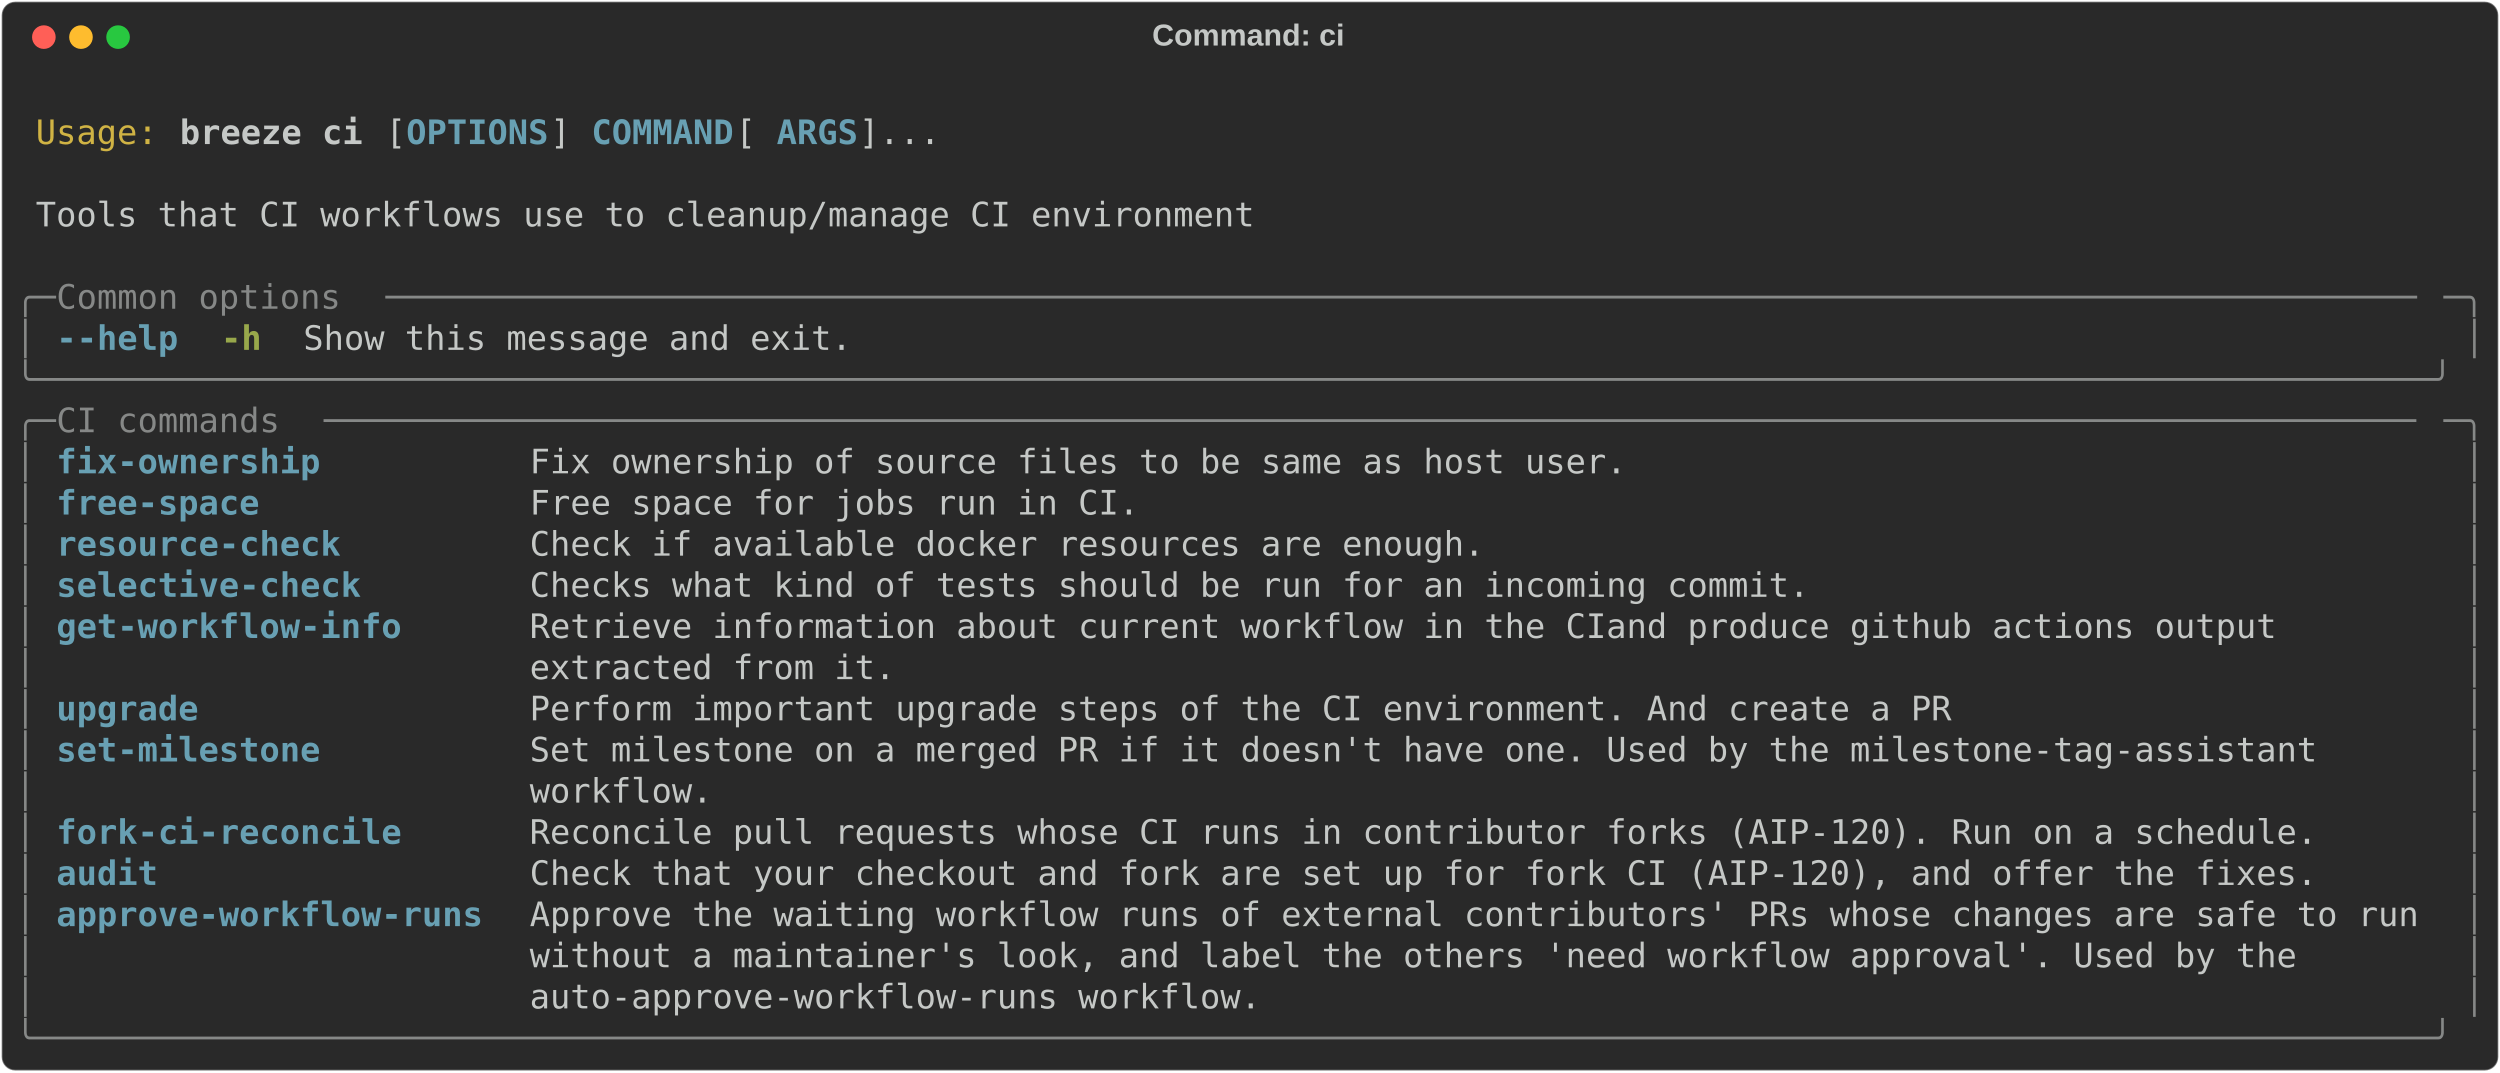
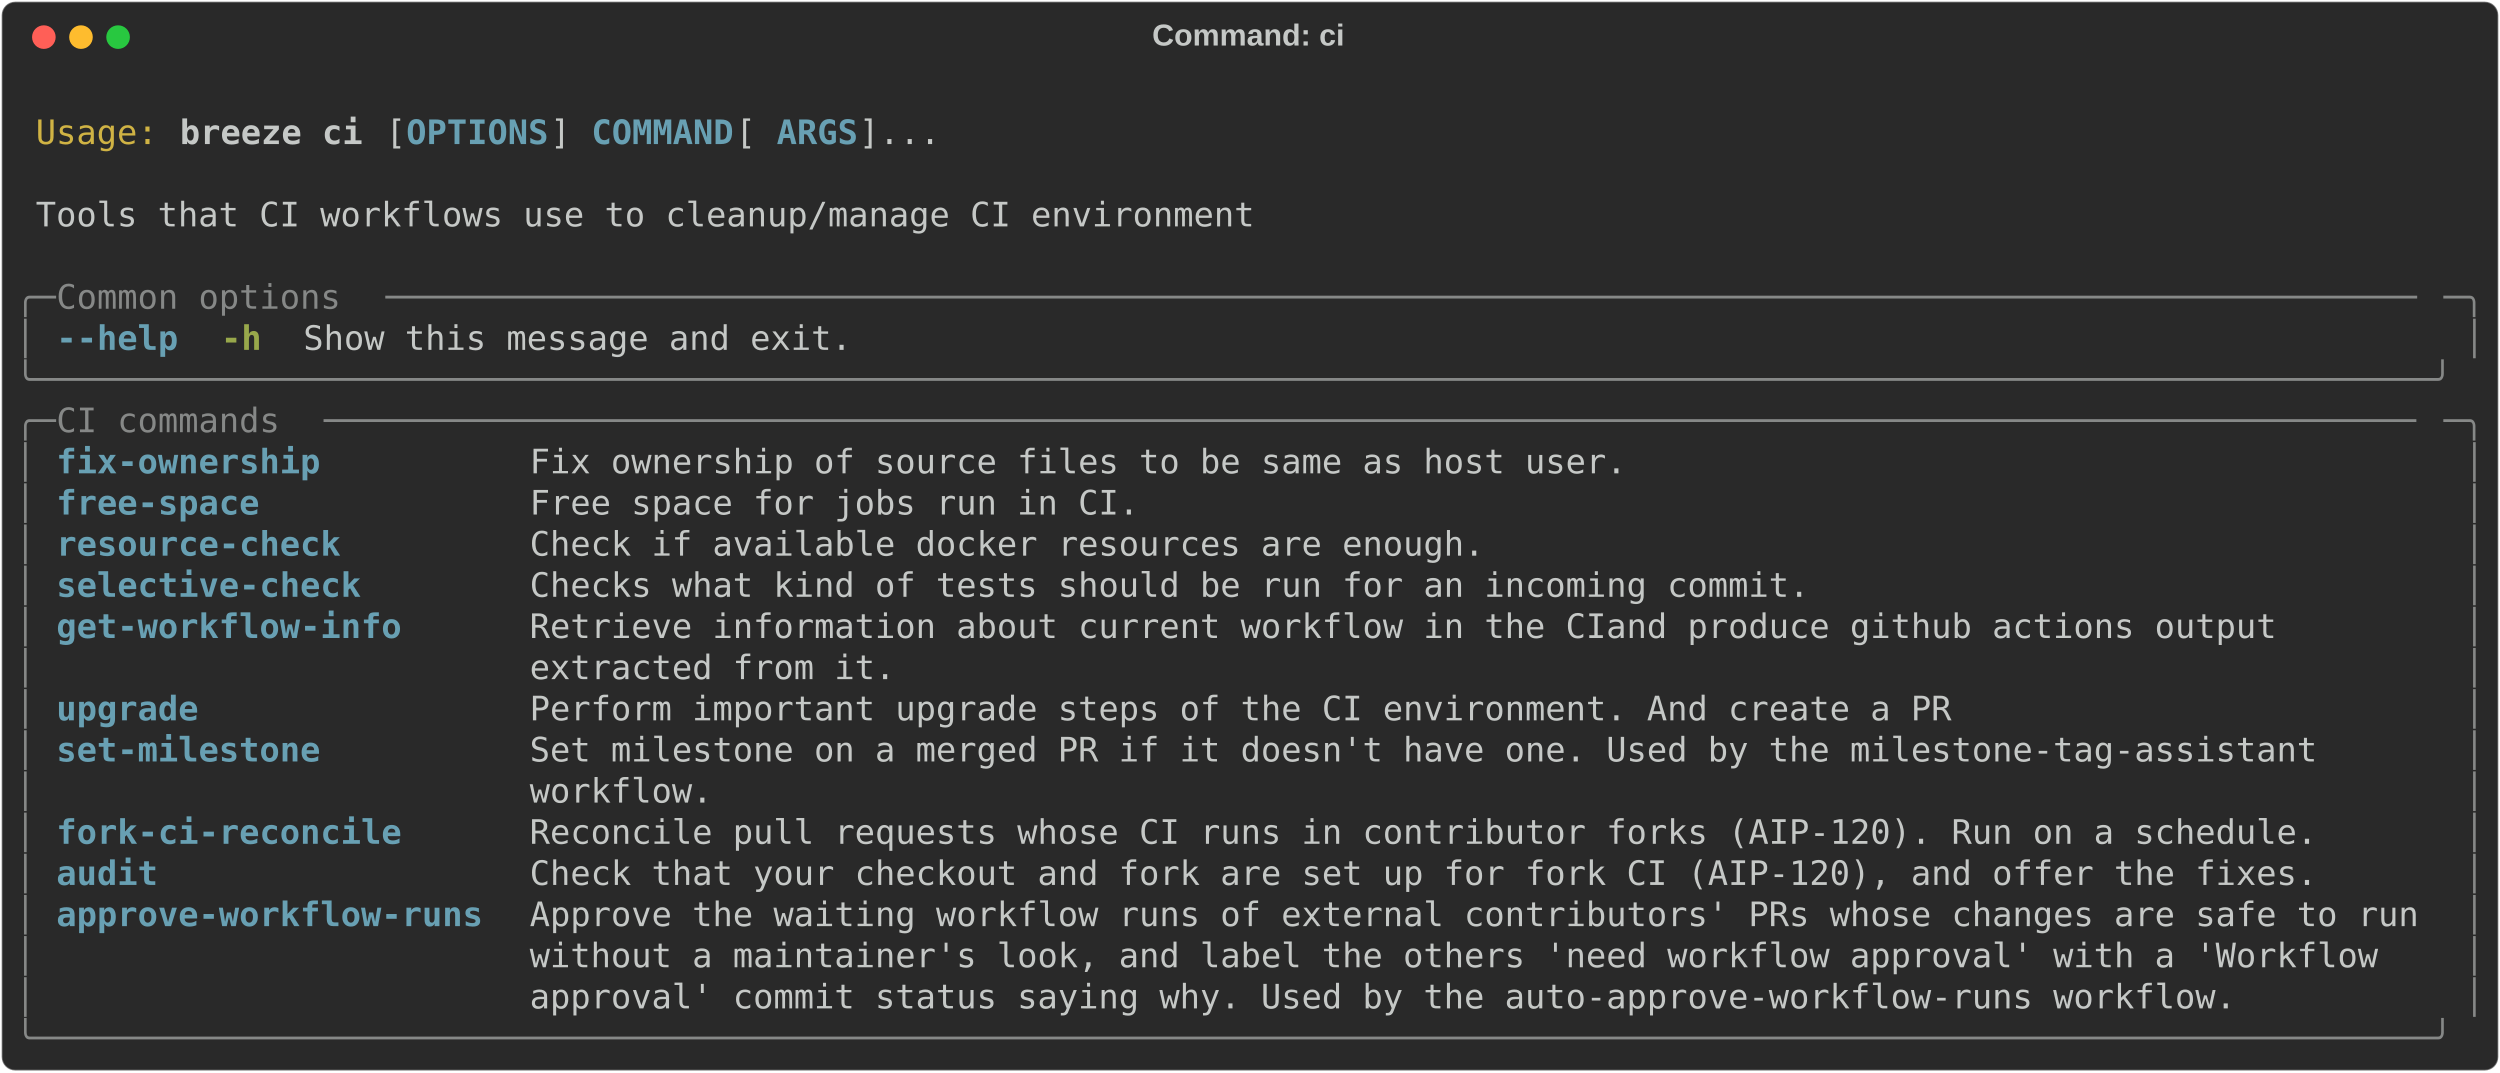
<svg xmlns="http://www.w3.org/2000/svg" class="rich-terminal" viewBox="0 0 1482 635.6">
  <style>

    @font-face {
        font-family: "Fira Code";
        src: local("FiraCode-Regular"),
                url("https://cdnjs.cloudflare.com/ajax/libs/firacode/6.2.0/woff2/FiraCode-Regular.woff2") format("woff2"),
                url("https://cdnjs.cloudflare.com/ajax/libs/firacode/6.2.0/woff/FiraCode-Regular.woff") format("woff");
        font-style: normal;
        font-weight: 400;
    }
    @font-face {
        font-family: "Fira Code";
        src: local("FiraCode-Bold"),
                url("https://cdnjs.cloudflare.com/ajax/libs/firacode/6.2.0/woff2/FiraCode-Bold.woff2") format("woff2"),
                url("https://cdnjs.cloudflare.com/ajax/libs/firacode/6.2.0/woff/FiraCode-Bold.woff") format("woff");
        font-style: bold;
        font-weight: 700;
    }

    .breeze-ci-matrix {
        font-family: Fira Code, monospace;
        font-size: 20px;
        line-height: 24.4px;
        font-variant-east-asian: full-width;
    }

    .breeze-ci-title {
        font-size: 18px;
        font-weight: bold;
        font-family: arial;
    }

    .breeze-ci-r1 { fill: #c5c8c6 }
.breeze-ci-r2 { fill: #d0b344 }
.breeze-ci-r3 { fill: #c5c8c6;font-weight: bold }
.breeze-ci-r4 { fill: #68a0b3;font-weight: bold }
.breeze-ci-r5 { fill: #868887 }
.breeze-ci-r6 { fill: #98a84b;font-weight: bold }
    </style>
  <defs>
    <clipPath id="breeze-ci-clip-terminal">
      <rect x="0" y="0" width="1463.0" height="584.6" />
    </clipPath>
    <clipPath id="breeze-ci-line-0">
      <rect x="0" y="1.5" width="1464" height="24.65" />
    </clipPath>
    <clipPath id="breeze-ci-line-1">
      <rect x="0" y="25.9" width="1464" height="24.65" />
    </clipPath>
    <clipPath id="breeze-ci-line-2">
      <rect x="0" y="50.3" width="1464" height="24.65" />
    </clipPath>
    <clipPath id="breeze-ci-line-3">
      <rect x="0" y="74.7" width="1464" height="24.65" />
    </clipPath>
    <clipPath id="breeze-ci-line-4">
      <rect x="0" y="99.1" width="1464" height="24.65" />
    </clipPath>
    <clipPath id="breeze-ci-line-5">
      <rect x="0" y="123.5" width="1464" height="24.65" />
    </clipPath>
    <clipPath id="breeze-ci-line-6">
      <rect x="0" y="147.9" width="1464" height="24.65" />
    </clipPath>
    <clipPath id="breeze-ci-line-7">
      <rect x="0" y="172.3" width="1464" height="24.65" />
    </clipPath>
    <clipPath id="breeze-ci-line-8">
      <rect x="0" y="196.7" width="1464" height="24.65" />
    </clipPath>
    <clipPath id="breeze-ci-line-9">
      <rect x="0" y="221.1" width="1464" height="24.65" />
    </clipPath>
    <clipPath id="breeze-ci-line-10">
      <rect x="0" y="245.5" width="1464" height="24.65" />
    </clipPath>
    <clipPath id="breeze-ci-line-11">
      <rect x="0" y="269.9" width="1464" height="24.65" />
    </clipPath>
    <clipPath id="breeze-ci-line-12">
      <rect x="0" y="294.3" width="1464" height="24.65" />
    </clipPath>
    <clipPath id="breeze-ci-line-13">
      <rect x="0" y="318.7" width="1464" height="24.65" />
    </clipPath>
    <clipPath id="breeze-ci-line-14">
      <rect x="0" y="343.1" width="1464" height="24.65" />
    </clipPath>
    <clipPath id="breeze-ci-line-15">
      <rect x="0" y="367.5" width="1464" height="24.65" />
    </clipPath>
    <clipPath id="breeze-ci-line-16">
      <rect x="0" y="391.9" width="1464" height="24.65" />
    </clipPath>
    <clipPath id="breeze-ci-line-17">
      <rect x="0" y="416.3" width="1464" height="24.65" />
    </clipPath>
    <clipPath id="breeze-ci-line-18">
      <rect x="0" y="440.7" width="1464" height="24.65" />
    </clipPath>
    <clipPath id="breeze-ci-line-19">
      <rect x="0" y="465.1" width="1464" height="24.65" />
    </clipPath>
    <clipPath id="breeze-ci-line-20">
      <rect x="0" y="489.5" width="1464" height="24.65" />
    </clipPath>
    <clipPath id="breeze-ci-line-21">
      <rect x="0" y="513.9" width="1464" height="24.65" />
    </clipPath>
    <clipPath id="breeze-ci-line-22">
      <rect x="0" y="538.3" width="1464" height="24.65" />
    </clipPath>
  </defs>
  <rect fill="#292929" stroke="rgba(255,255,255,0.35)" stroke-width="1" x="1" y="1" width="1480" height="633.6" rx="8" />
  <text class="breeze-ci-title" fill="#c5c8c6" text-anchor="middle" x="740" y="27">Command: ci</text>
  <g transform="translate(26,22)">
    <circle cx="0" cy="0" r="7" fill="#ff5f57" />
    <circle cx="22" cy="0" r="7" fill="#febc2e" />
    <circle cx="44" cy="0" r="7" fill="#28c840" />
  </g>
  <g transform="translate(9, 41)" clip-path="url(#breeze-ci-clip-terminal)">
    <g class="breeze-ci-matrix">
      <text class="breeze-ci-r1" x="1464" y="20" textLength="12.2" clip-path="url(#breeze-ci-line-0)">
</text>
      <text class="breeze-ci-r2" x="12.2" y="44.4" textLength="73.2" clip-path="url(#breeze-ci-line-1)">Usage:</text>
      <text class="breeze-ci-r3" x="97.6" y="44.4" textLength="109.8" clip-path="url(#breeze-ci-line-1)">breeze ci</text>
      <text class="breeze-ci-r1" x="219.6" y="44.4" textLength="12.2" clip-path="url(#breeze-ci-line-1)">[</text>
      <text class="breeze-ci-r4" x="231.8" y="44.4" textLength="85.4" clip-path="url(#breeze-ci-line-1)">OPTIONS</text>
      <text class="breeze-ci-r1" x="317.2" y="44.4" textLength="24.4" clip-path="url(#breeze-ci-line-1)">] </text>
      <text class="breeze-ci-r4" x="341.6" y="44.4" textLength="85.4" clip-path="url(#breeze-ci-line-1)">COMMAND</text>
      <text class="breeze-ci-r1" x="427" y="44.4" textLength="24.4" clip-path="url(#breeze-ci-line-1)"> [</text>
      <text class="breeze-ci-r4" x="451.4" y="44.4" textLength="48.8" clip-path="url(#breeze-ci-line-1)">ARGS</text>
      <text class="breeze-ci-r1" x="500.2" y="44.4" textLength="48.8" clip-path="url(#breeze-ci-line-1)">]...</text>
      <text class="breeze-ci-r1" x="1464" y="44.4" textLength="12.2" clip-path="url(#breeze-ci-line-1)">
</text>
      <text class="breeze-ci-r1" x="1464" y="68.8" textLength="12.2" clip-path="url(#breeze-ci-line-2)">
</text>
      <text class="breeze-ci-r1" x="12.2" y="93.2" textLength="732" clip-path="url(#breeze-ci-line-3)">Tools that CI workflows use to cleanup/manage CI environment</text>
      <text class="breeze-ci-r1" x="1464" y="93.2" textLength="12.2" clip-path="url(#breeze-ci-line-3)">
</text>
      <text class="breeze-ci-r1" x="1464" y="117.6" textLength="12.2" clip-path="url(#breeze-ci-line-4)">
</text>
      <text class="breeze-ci-r5" x="0" y="142" textLength="24.4" clip-path="url(#breeze-ci-line-5)">╭─</text>
      <text class="breeze-ci-r5" x="24.4" y="142" textLength="195.2" clip-path="url(#breeze-ci-line-5)"> Common options </text>
      <text class="breeze-ci-r5" x="219.6" y="142" textLength="1220" clip-path="url(#breeze-ci-line-5)">────────────────────────────────────────────────────────────────────────────────────────────────────</text>
      <text class="breeze-ci-r5" x="1439.6" y="142" textLength="24.4" clip-path="url(#breeze-ci-line-5)">─╮</text>
      <text class="breeze-ci-r1" x="1464" y="142" textLength="12.2" clip-path="url(#breeze-ci-line-5)">
</text>
      <text class="breeze-ci-r5" x="0" y="166.4" textLength="12.2" clip-path="url(#breeze-ci-line-6)">│</text>
      <text class="breeze-ci-r4" x="24.4" y="166.4" textLength="73.2" clip-path="url(#breeze-ci-line-6)">--help</text>
      <text class="breeze-ci-r6" x="122" y="166.4" textLength="24.4" clip-path="url(#breeze-ci-line-6)">-h</text>
      <text class="breeze-ci-r1" x="170.8" y="166.4" textLength="329.4" clip-path="url(#breeze-ci-line-6)">Show this message and exit.</text>
      <text class="breeze-ci-r5" x="1451.8" y="166.4" textLength="12.2" clip-path="url(#breeze-ci-line-6)">│</text>
      <text class="breeze-ci-r1" x="1464" y="166.4" textLength="12.2" clip-path="url(#breeze-ci-line-6)">
</text>
      <text class="breeze-ci-r5" x="0" y="190.8" textLength="1464" clip-path="url(#breeze-ci-line-7)">╰──────────────────────────────────────────────────────────────────────────────────────────────────────────────────────╯</text>
      <text class="breeze-ci-r1" x="1464" y="190.8" textLength="12.2" clip-path="url(#breeze-ci-line-7)">
</text>
      <text class="breeze-ci-r5" x="0" y="215.2" textLength="24.4" clip-path="url(#breeze-ci-line-8)">╭─</text>
      <text class="breeze-ci-r5" x="24.4" y="215.2" textLength="158.6" clip-path="url(#breeze-ci-line-8)"> CI commands </text>
      <text class="breeze-ci-r5" x="183" y="215.2" textLength="1256.6" clip-path="url(#breeze-ci-line-8)">───────────────────────────────────────────────────────────────────────────────────────────────────────</text>
      <text class="breeze-ci-r5" x="1439.6" y="215.2" textLength="24.4" clip-path="url(#breeze-ci-line-8)">─╮</text>
      <text class="breeze-ci-r1" x="1464" y="215.2" textLength="12.2" clip-path="url(#breeze-ci-line-8)">
</text>
      <text class="breeze-ci-r5" x="0" y="239.6" textLength="12.2" clip-path="url(#breeze-ci-line-9)">│</text>
      <text class="breeze-ci-r4" x="24.4" y="239.6" textLength="256.2" clip-path="url(#breeze-ci-line-9)">fix-ownership        </text>
      <text class="breeze-ci-r1" x="305" y="239.6" textLength="1134.6" clip-path="url(#breeze-ci-line-9)">Fix ownership of source files to be same as host user.                                       </text>
      <text class="breeze-ci-r5" x="1451.8" y="239.6" textLength="12.2" clip-path="url(#breeze-ci-line-9)">│</text>
      <text class="breeze-ci-r1" x="1464" y="239.6" textLength="12.2" clip-path="url(#breeze-ci-line-9)">
</text>
      <text class="breeze-ci-r5" x="0" y="264" textLength="12.2" clip-path="url(#breeze-ci-line-10)">│</text>
      <text class="breeze-ci-r4" x="24.4" y="264" textLength="256.2" clip-path="url(#breeze-ci-line-10)">free-space           </text>
      <text class="breeze-ci-r1" x="305" y="264" textLength="1134.6" clip-path="url(#breeze-ci-line-10)">Free space for jobs run in CI.                                                               </text>
      <text class="breeze-ci-r5" x="1451.8" y="264" textLength="12.2" clip-path="url(#breeze-ci-line-10)">│</text>
      <text class="breeze-ci-r1" x="1464" y="264" textLength="12.2" clip-path="url(#breeze-ci-line-10)">
</text>
      <text class="breeze-ci-r5" x="0" y="288.4" textLength="12.2" clip-path="url(#breeze-ci-line-11)">│</text>
      <text class="breeze-ci-r4" x="24.4" y="288.4" textLength="256.2" clip-path="url(#breeze-ci-line-11)">resource-check       </text>
      <text class="breeze-ci-r1" x="305" y="288.4" textLength="1134.6" clip-path="url(#breeze-ci-line-11)">Check if available docker resources are enough.                                              </text>
      <text class="breeze-ci-r5" x="1451.8" y="288.4" textLength="12.2" clip-path="url(#breeze-ci-line-11)">│</text>
      <text class="breeze-ci-r1" x="1464" y="288.4" textLength="12.2" clip-path="url(#breeze-ci-line-11)">
</text>
      <text class="breeze-ci-r5" x="0" y="312.8" textLength="12.2" clip-path="url(#breeze-ci-line-12)">│</text>
      <text class="breeze-ci-r4" x="24.4" y="312.8" textLength="256.2" clip-path="url(#breeze-ci-line-12)">selective-check      </text>
      <text class="breeze-ci-r1" x="305" y="312.8" textLength="1134.6" clip-path="url(#breeze-ci-line-12)">Checks what kind of tests should be run for an incoming commit.                              </text>
      <text class="breeze-ci-r5" x="1451.8" y="312.8" textLength="12.2" clip-path="url(#breeze-ci-line-12)">│</text>
      <text class="breeze-ci-r1" x="1464" y="312.8" textLength="12.2" clip-path="url(#breeze-ci-line-12)">
</text>
      <text class="breeze-ci-r5" x="0" y="337.2" textLength="12.2" clip-path="url(#breeze-ci-line-13)">│</text>
      <text class="breeze-ci-r4" x="24.4" y="337.2" textLength="256.2" clip-path="url(#breeze-ci-line-13)">get-workflow-info    </text>
      <text class="breeze-ci-r1" x="305" y="337.2" textLength="1134.6" clip-path="url(#breeze-ci-line-13)">Retrieve information about current workflow in the CIand produce github actions output       </text>
      <text class="breeze-ci-r5" x="1451.8" y="337.2" textLength="12.2" clip-path="url(#breeze-ci-line-13)">│</text>
      <text class="breeze-ci-r1" x="1464" y="337.2" textLength="12.2" clip-path="url(#breeze-ci-line-13)">
</text>
      <text class="breeze-ci-r5" x="0" y="361.6" textLength="12.2" clip-path="url(#breeze-ci-line-14)">│</text>
      <text class="breeze-ci-r1" x="305" y="361.6" textLength="1134.6" clip-path="url(#breeze-ci-line-14)">extracted from it.                                                                           </text>
      <text class="breeze-ci-r5" x="1451.8" y="361.6" textLength="12.2" clip-path="url(#breeze-ci-line-14)">│</text>
      <text class="breeze-ci-r1" x="1464" y="361.6" textLength="12.2" clip-path="url(#breeze-ci-line-14)">
</text>
      <text class="breeze-ci-r5" x="0" y="386" textLength="12.2" clip-path="url(#breeze-ci-line-15)">│</text>
      <text class="breeze-ci-r4" x="24.4" y="386" textLength="256.2" clip-path="url(#breeze-ci-line-15)">upgrade              </text>
      <text class="breeze-ci-r1" x="305" y="386" textLength="1134.6" clip-path="url(#breeze-ci-line-15)">Perform important upgrade steps of the CI environment. And create a PR                       </text>
      <text class="breeze-ci-r5" x="1451.8" y="386" textLength="12.2" clip-path="url(#breeze-ci-line-15)">│</text>
      <text class="breeze-ci-r1" x="1464" y="386" textLength="12.2" clip-path="url(#breeze-ci-line-15)">
</text>
      <text class="breeze-ci-r5" x="0" y="410.4" textLength="12.2" clip-path="url(#breeze-ci-line-16)">│</text>
      <text class="breeze-ci-r4" x="24.4" y="410.4" textLength="256.2" clip-path="url(#breeze-ci-line-16)">set-milestone        </text>
      <text class="breeze-ci-r1" x="305" y="410.4" textLength="1134.6" clip-path="url(#breeze-ci-line-16)">Set milestone on a merged PR if it doesn't have one. Used by the milestone-tag-assistant     </text>
      <text class="breeze-ci-r5" x="1451.8" y="410.4" textLength="12.2" clip-path="url(#breeze-ci-line-16)">│</text>
      <text class="breeze-ci-r1" x="1464" y="410.4" textLength="12.2" clip-path="url(#breeze-ci-line-16)">
</text>
      <text class="breeze-ci-r5" x="0" y="434.8" textLength="12.2" clip-path="url(#breeze-ci-line-17)">│</text>
      <text class="breeze-ci-r1" x="305" y="434.8" textLength="1134.6" clip-path="url(#breeze-ci-line-17)">workflow.                                                                                    </text>
      <text class="breeze-ci-r5" x="1451.8" y="434.8" textLength="12.2" clip-path="url(#breeze-ci-line-17)">│</text>
      <text class="breeze-ci-r1" x="1464" y="434.8" textLength="12.2" clip-path="url(#breeze-ci-line-17)">
</text>
      <text class="breeze-ci-r5" x="0" y="459.2" textLength="12.2" clip-path="url(#breeze-ci-line-18)">│</text>
      <text class="breeze-ci-r4" x="24.4" y="459.2" textLength="256.2" clip-path="url(#breeze-ci-line-18)">fork-ci-reconcile    </text>
      <text class="breeze-ci-r1" x="305" y="459.2" textLength="1134.6" clip-path="url(#breeze-ci-line-18)">Reconcile pull requests whose CI runs in contributor forks (AIP-120). Run on a schedule.     </text>
      <text class="breeze-ci-r5" x="1451.8" y="459.2" textLength="12.2" clip-path="url(#breeze-ci-line-18)">│</text>
      <text class="breeze-ci-r1" x="1464" y="459.2" textLength="12.2" clip-path="url(#breeze-ci-line-18)">
</text>
      <text class="breeze-ci-r5" x="0" y="483.6" textLength="12.2" clip-path="url(#breeze-ci-line-19)">│</text>
      <text class="breeze-ci-r4" x="24.4" y="483.6" textLength="256.2" clip-path="url(#breeze-ci-line-19)">audit                </text>
      <text class="breeze-ci-r1" x="305" y="483.6" textLength="1134.6" clip-path="url(#breeze-ci-line-19)">Check that your checkout and fork are set up for fork CI (AIP-120), and offer the fixes.     </text>
      <text class="breeze-ci-r5" x="1451.8" y="483.6" textLength="12.2" clip-path="url(#breeze-ci-line-19)">│</text>
      <text class="breeze-ci-r1" x="1464" y="483.6" textLength="12.2" clip-path="url(#breeze-ci-line-19)">
</text>
      <text class="breeze-ci-r5" x="0" y="508" textLength="12.2" clip-path="url(#breeze-ci-line-20)">│</text>
      <text class="breeze-ci-r4" x="24.4" y="508" textLength="256.2" clip-path="url(#breeze-ci-line-20)">approve-workflow-runs</text>
      <text class="breeze-ci-r1" x="305" y="508" textLength="1134.6" clip-path="url(#breeze-ci-line-20)">Approve the waiting workflow runs of external contributors' PRs whose changes are safe to run</text>
      <text class="breeze-ci-r5" x="1451.8" y="508" textLength="12.2" clip-path="url(#breeze-ci-line-20)">│</text>
      <text class="breeze-ci-r1" x="1464" y="508" textLength="12.2" clip-path="url(#breeze-ci-line-20)">
</text>
      <text class="breeze-ci-r5" x="0" y="532.4" textLength="12.2" clip-path="url(#breeze-ci-line-21)">│</text>
-       <text class="breeze-ci-r1" x="305" y="532.4" textLength="1134.6" clip-path="url(#breeze-ci-line-21)">without a maintainer's look, and label the others 'need workflow approval'. Used by the      </text>
+       <text class="breeze-ci-r1" x="305" y="532.4" textLength="1134.6" clip-path="url(#breeze-ci-line-21)">without a maintainer's look, and label the others 'need workflow approval' with a 'Workflow  </text>
      <text class="breeze-ci-r5" x="1451.8" y="532.4" textLength="12.2" clip-path="url(#breeze-ci-line-21)">│</text>
      <text class="breeze-ci-r1" x="1464" y="532.4" textLength="12.2" clip-path="url(#breeze-ci-line-21)">
</text>
      <text class="breeze-ci-r5" x="0" y="556.8" textLength="12.2" clip-path="url(#breeze-ci-line-22)">│</text>
-       <text class="breeze-ci-r1" x="305" y="556.8" textLength="1134.6" clip-path="url(#breeze-ci-line-22)">auto-approve-workflow-runs workflow.                                                         </text>
+       <text class="breeze-ci-r1" x="305" y="556.8" textLength="1134.6" clip-path="url(#breeze-ci-line-22)">approval' commit status saying why. Used by the auto-approve-workflow-runs workflow.         </text>
      <text class="breeze-ci-r5" x="1451.8" y="556.8" textLength="12.2" clip-path="url(#breeze-ci-line-22)">│</text>
      <text class="breeze-ci-r1" x="1464" y="556.8" textLength="12.2" clip-path="url(#breeze-ci-line-22)">
</text>
      <text class="breeze-ci-r5" x="0" y="581.2" textLength="1464" clip-path="url(#breeze-ci-line-23)">╰──────────────────────────────────────────────────────────────────────────────────────────────────────────────────────╯</text>
      <text class="breeze-ci-r1" x="1464" y="581.2" textLength="12.2" clip-path="url(#breeze-ci-line-23)">
</text>
    </g>
  </g>
</svg>
